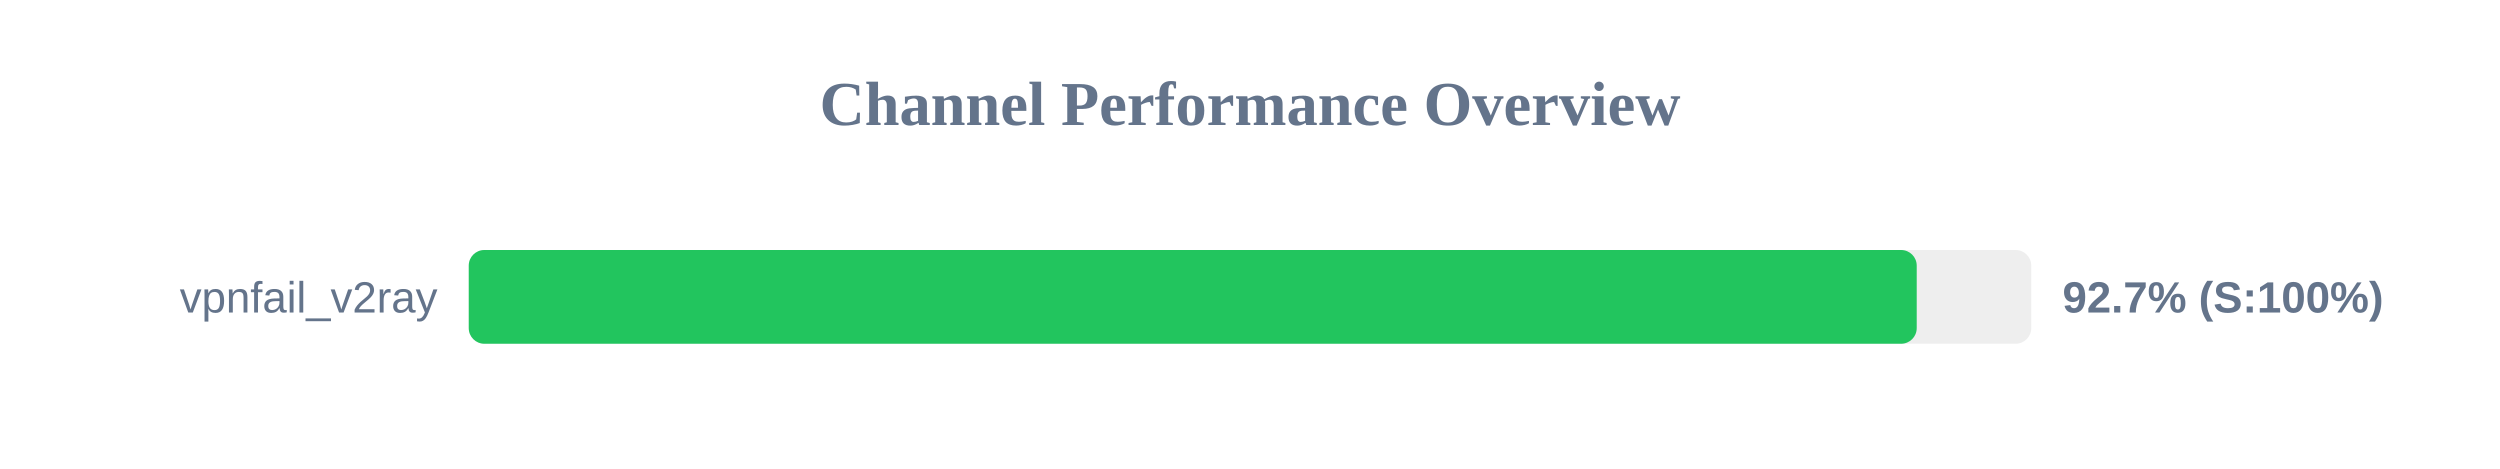
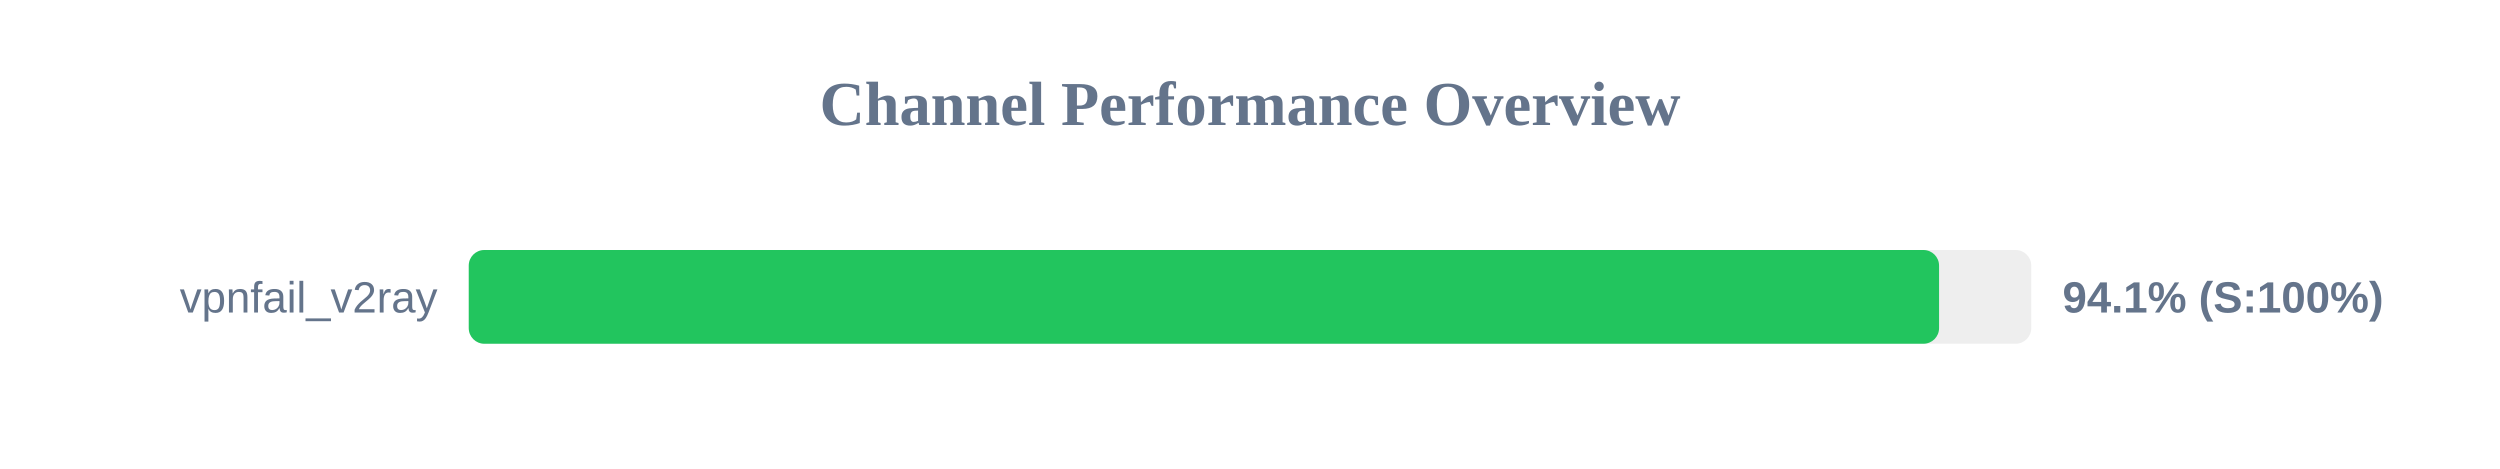
<svg xmlns="http://www.w3.org/2000/svg" width="800" height="150" version="1.1">
  <style>
        .row { font: 14px Arial; fill: #64748b; }
        .score { font: bold 14px Arial; fill: #64748b; }
    </style>
  <text x="400" y="40" text-anchor="middle" font-size="20px" font-weight="bold" fill="#64748b">Channel Performance Overview</text>
  <rect x="150" y="80" width="500" height="30" fill="#eee" rx="5" />
-   <rect x="150" y="80" width="463.35" height="30" fill="#22c55e" rx="5" />
+   <rect x="150" y="80" width="470.5" height="30" fill="#22c55e" rx="5" />
  <text x="140" y="100" text-anchor="end" class="row">vpnfail_v2ray</text>
-   <text x="660" y="100" text-anchor="start" class="score">92.7% (S:100%)</text>
+   <text x="660" y="100" text-anchor="start" class="score">94.1% (S:100%)</text>
</svg>
